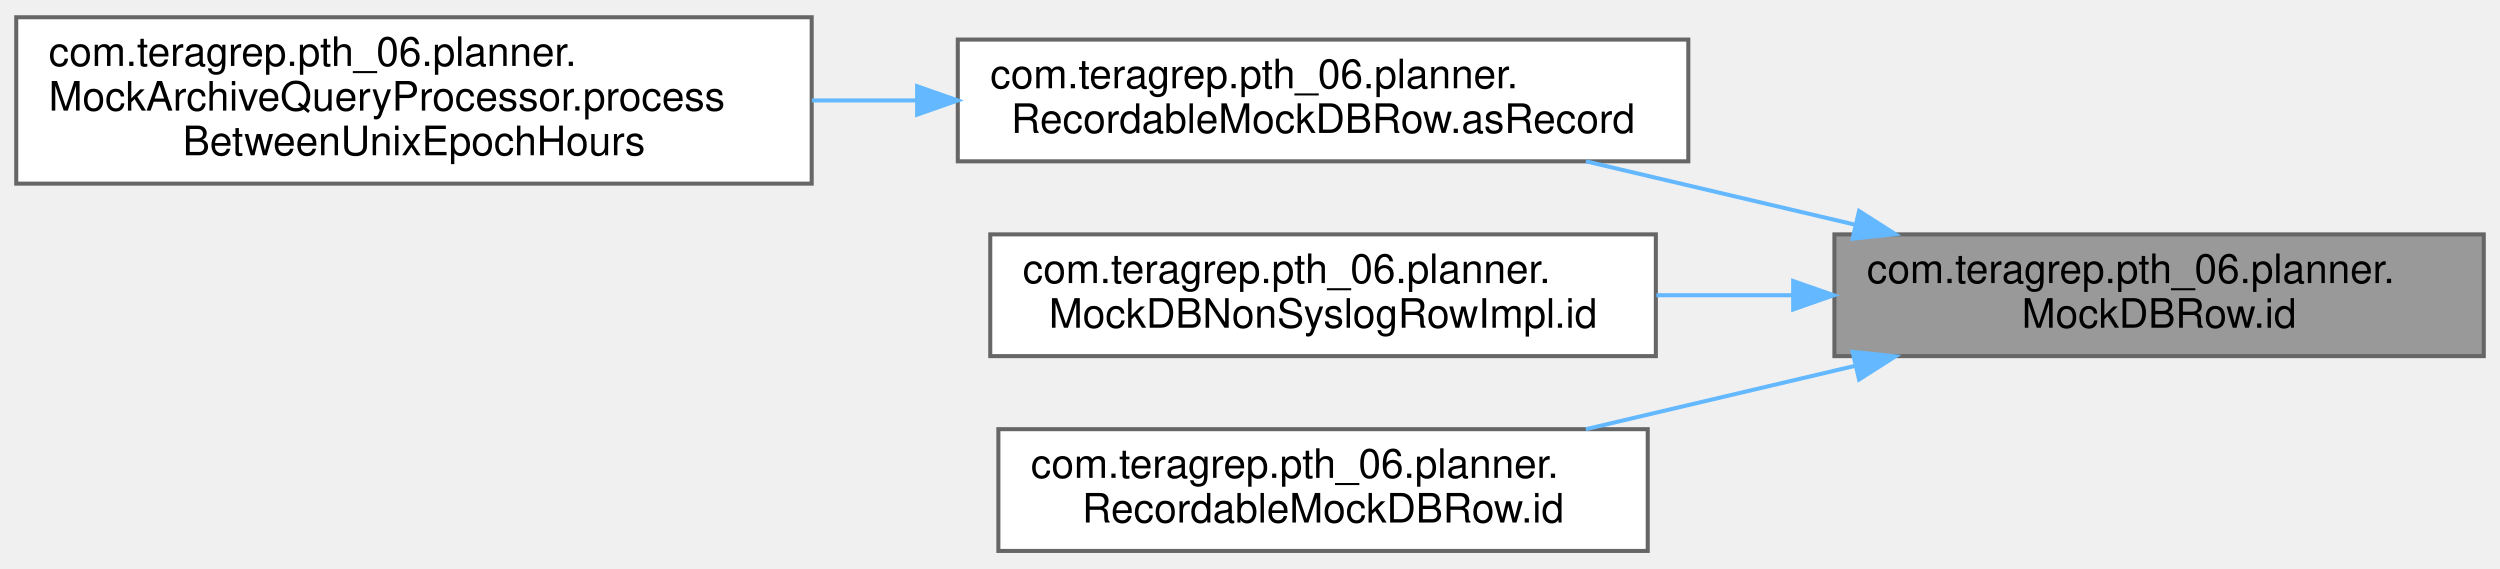
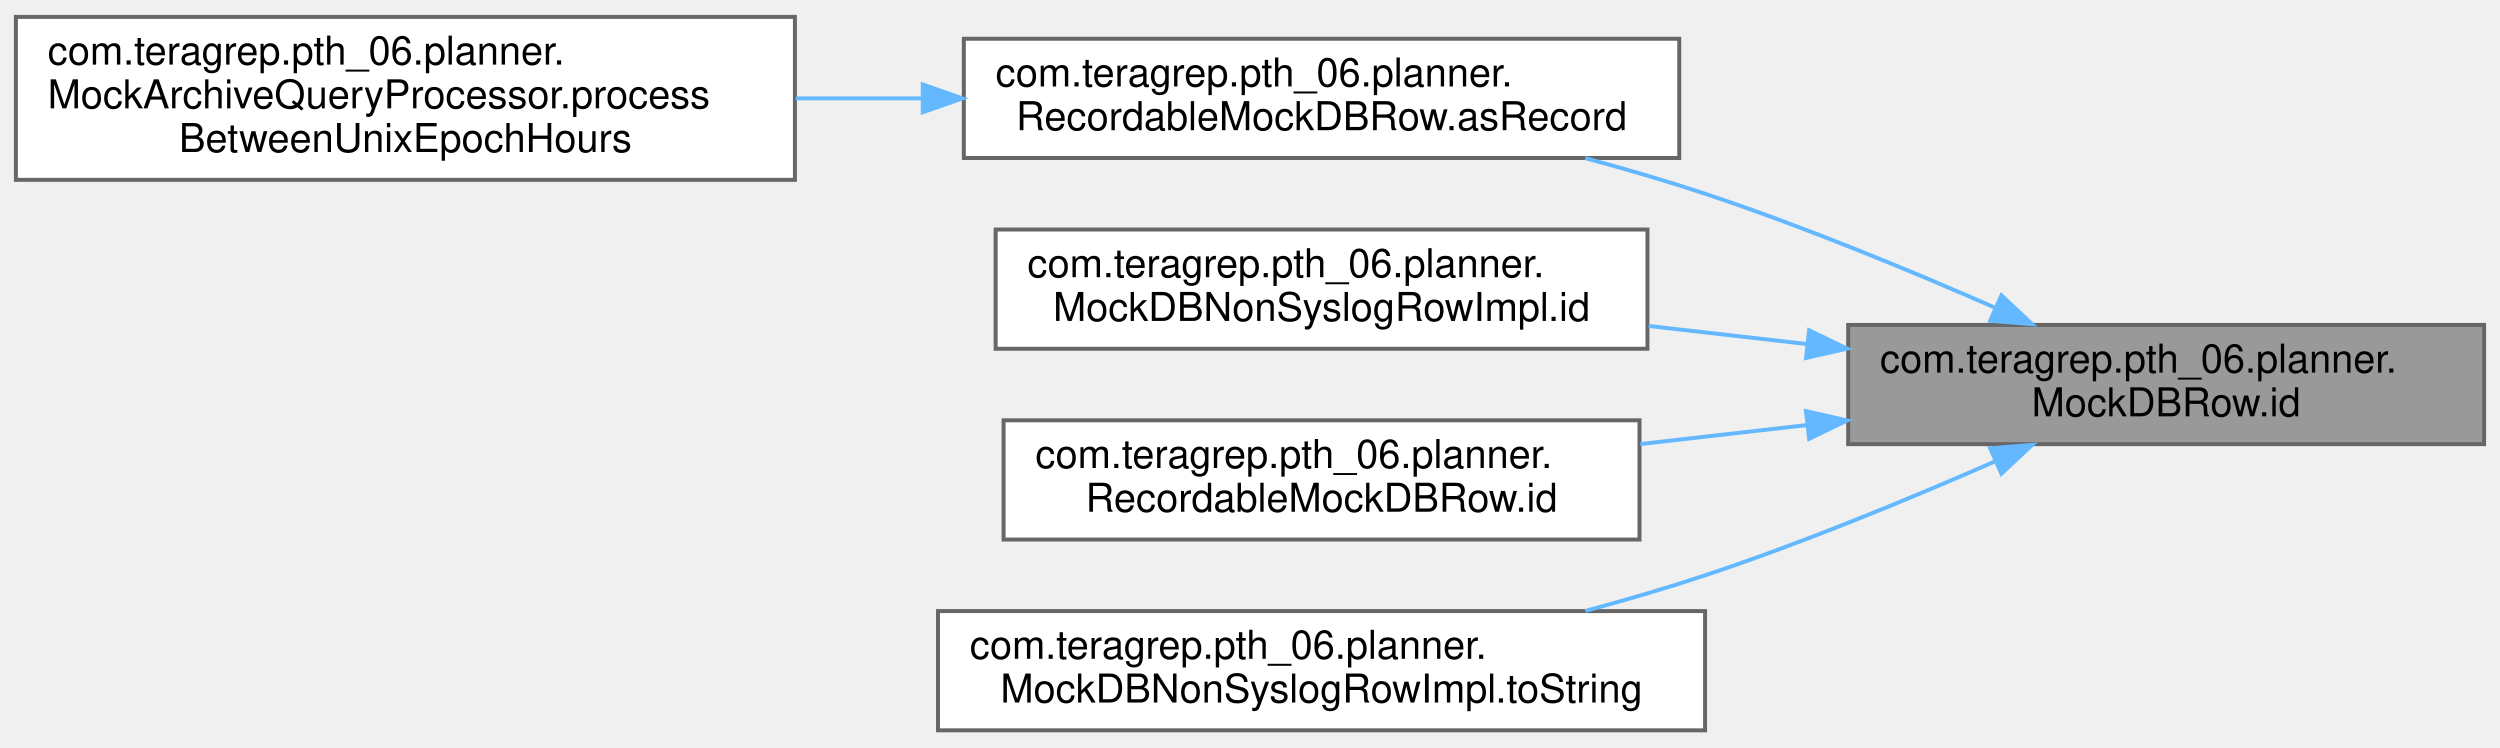
- <svg xmlns="http://www.w3.org/2000/svg" xmlns:xlink="http://www.w3.org/1999/xlink" width="616pt" height="140pt" viewBox="0.00 0.00 616.00 139.50">
-   <g id="graph0" class="graph" transform="scale(1 1) rotate(0) translate(4 135.5)">
+ <svg xmlns="http://www.w3.org/2000/svg" xmlns:xlink="http://www.w3.org/1999/xlink" width="629pt" height="188pt" viewBox="0.00 0.00 629.00 187.50">
+   <g id="graph0" class="graph" transform="scale(1 1) rotate(0) translate(4 183.5)">
    <g id="Node000001" class="node">
      <g id="a_Node000001">
        <a xlink:title=" ">
-           <polygon fill="#999999" stroke="#666666" points="608,-78 448,-78 448,-48 608,-48 608,-78" />
-           <text text-anchor="start" x="456" y="-66" font-family="Helvetica,sans-Serif" font-size="10.00">com.teragrep.pth_06.planner.</text>
-           <text text-anchor="middle" x="528" y="-55" font-family="Helvetica,sans-Serif" font-size="10.00">MockDBRow.id</text>
+           <polygon fill="#999999" stroke="#666666" points="621,-102 461,-102 461,-72 621,-72 621,-102" />
+           <text text-anchor="start" x="469" y="-90" font-family="Helvetica,sans-Serif" font-size="10.00">com.teragrep.pth_06.planner.</text>
+           <text text-anchor="middle" x="541" y="-79" font-family="Helvetica,sans-Serif" font-size="10.00">MockDBRow.id</text>
        </a>
      </g>
    </g>
    <g id="Node000002" class="node">
      <g id="a_Node000002">
        <a xlink:href="classcom_1_1teragrep_1_1pth__06_1_1planner_1_1RecordableMockDBRow.html#a5d01e7e5a34afbe40f547160e6cfe0cb" target="_top" xlink:title=" ">
-           <polygon fill="white" stroke="#666666" points="412,-126 232,-126 232,-96 412,-96 412,-126" />
-           <text text-anchor="start" x="240" y="-114" font-family="Helvetica,sans-Serif" font-size="10.00">com.teragrep.pth_06.planner.</text>
-           <text text-anchor="middle" x="322" y="-103" font-family="Helvetica,sans-Serif" font-size="10.00">RecordableMockDBRow.asRecord</text>
+           <polygon fill="white" stroke="#666666" points="418.5,-174 238.5,-174 238.5,-144 418.5,-144 418.5,-174" />
+           <text text-anchor="start" x="246.5" y="-162" font-family="Helvetica,sans-Serif" font-size="10.00">com.teragrep.pth_06.planner.</text>
+           <text text-anchor="middle" x="328.5" y="-151" font-family="Helvetica,sans-Serif" font-size="10.00">RecordableMockDBRow.asRecord</text>
        </a>
      </g>
    </g>
    <g id="edge1_Node000001_Node000002" class="edge">
      <g id="a_edge1_Node000001_Node000002">
        <a xlink:title=" ">
-           <path fill="none" stroke="#63b8ff" d="M453.17,-80.37C431.42,-85.49 407.82,-91.04 386.76,-96" />
-           <polygon fill="#63b8ff" stroke="#63b8ff" points="454.08,-83.75 463.01,-78.06 452.48,-76.94 454.08,-83.75" />
+           <path fill="none" stroke="#63b8ff" d="M498.09,-106.27C476.54,-115.72 449.68,-126.8 425,-135 415.35,-138.21 405.02,-141.22 394.86,-143.96" />
+           <polygon fill="#63b8ff" stroke="#63b8ff" points="499.56,-109.44 507.28,-102.19 496.72,-103.04 499.56,-109.44" />
        </a>
      </g>
    </g>
    <g id="Node000004" class="node">
      <g id="a_Node000004">
        <a xlink:href="classcom_1_1teragrep_1_1pth__06_1_1planner_1_1MockDBNonSyslogRowImpl.html#a99205ee4f588cd11cf81ead224e70585" target="_top" xlink:title=" ">
-           <polygon fill="white" stroke="#666666" points="404,-78 240,-78 240,-48 404,-48 404,-78" />
-           <text text-anchor="start" x="248" y="-66" font-family="Helvetica,sans-Serif" font-size="10.00">com.teragrep.pth_06.planner.</text>
-           <text text-anchor="middle" x="322" y="-55" font-family="Helvetica,sans-Serif" font-size="10.00">MockDBNonSyslogRowImpl.id</text>
+           <polygon fill="white" stroke="#666666" points="410.5,-126 246.5,-126 246.5,-96 410.5,-96 410.5,-126" />
+           <text text-anchor="start" x="254.5" y="-114" font-family="Helvetica,sans-Serif" font-size="10.00">com.teragrep.pth_06.planner.</text>
+           <text text-anchor="middle" x="328.5" y="-103" font-family="Helvetica,sans-Serif" font-size="10.00">MockDBNonSyslogRowImpl.id</text>
        </a>
      </g>
    </g>
    <g id="edge3_Node000001_Node000004" class="edge">
      <g id="a_edge3_Node000001_Node000004">
        <a xlink:title=" ">
-           <path fill="none" stroke="#63b8ff" d="M437.67,-63C426.52,-63 415.16,-63 404.14,-63" />
-           <polygon fill="#63b8ff" stroke="#63b8ff" points="437.84,-66.5 447.84,-63 437.84,-59.5 437.84,-66.5" />
+           <path fill="none" stroke="#63b8ff" d="M450.68,-97.18C437.45,-98.69 423.87,-100.24 410.81,-101.73" />
+           <polygon fill="#63b8ff" stroke="#63b8ff" points="451.18,-100.65 460.72,-96.04 450.39,-93.69 451.18,-100.65" />
        </a>
      </g>
    </g>
    <g id="Node000005" class="node">
      <g id="a_Node000005">
        <a xlink:href="classcom_1_1teragrep_1_1pth__06_1_1planner_1_1RecordableMockDBRow.html#a2813e29c3243dd81f46a5f9d7a89fdc7" target="_top" xlink:title=" ">
-           <polygon fill="white" stroke="#666666" points="402,-30 242,-30 242,0 402,0 402,-30" />
-           <text text-anchor="start" x="250" y="-18" font-family="Helvetica,sans-Serif" font-size="10.00">com.teragrep.pth_06.planner.</text>
-           <text text-anchor="middle" x="322" y="-7" font-family="Helvetica,sans-Serif" font-size="10.00">RecordableMockDBRow.id</text>
+           <polygon fill="white" stroke="#666666" points="408.5,-78 248.5,-78 248.5,-48 408.5,-48 408.5,-78" />
+           <text text-anchor="start" x="256.5" y="-66" font-family="Helvetica,sans-Serif" font-size="10.00">com.teragrep.pth_06.planner.</text>
+           <text text-anchor="middle" x="328.5" y="-55" font-family="Helvetica,sans-Serif" font-size="10.00">RecordableMockDBRow.id</text>
        </a>
      </g>
    </g>
    <g id="edge4_Node000001_Node000005" class="edge">
      <g id="a_edge4_Node000001_Node000005">
        <a xlink:title=" ">
-           <path fill="none" stroke="#63b8ff" d="M453.17,-45.63C431.42,-40.51 407.82,-34.96 386.76,-30" />
-           <polygon fill="#63b8ff" stroke="#63b8ff" points="452.48,-49.06 463.01,-47.94 454.08,-42.25 452.48,-49.06" />
+           <path fill="none" stroke="#63b8ff" d="M450.65,-76.81C436.72,-75.22 422.4,-73.59 408.71,-72.03" />
+           <polygon fill="#63b8ff" stroke="#63b8ff" points="450.39,-80.31 460.72,-77.96 451.18,-73.35 450.39,-80.31" />
+         </a>
+       </g>
+     </g>
+     <g id="Node000006" class="node">
+       <g id="a_Node000006">
+         <a xlink:href="classcom_1_1teragrep_1_1pth__06_1_1planner_1_1MockDBNonSyslogRowImpl.html#a87a0075c19bcbe2553e0ff06c7502209" target="_top" xlink:title=" ">
+           <polygon fill="white" stroke="#666666" points="425,-30 232,-30 232,0 425,0 425,-30" />
+           <text text-anchor="start" x="240" y="-18" font-family="Helvetica,sans-Serif" font-size="10.00">com.teragrep.pth_06.planner.</text>
+           <text text-anchor="middle" x="328.5" y="-7" font-family="Helvetica,sans-Serif" font-size="10.00">MockDBNonSyslogRowImpl.toString</text>
+         </a>
+       </g>
+     </g>
+     <g id="edge5_Node000001_Node000006" class="edge">
+       <g id="a_edge5_Node000001_Node000006">
+         <a xlink:title=" ">
+           <path fill="none" stroke="#63b8ff" d="M498.09,-67.73C476.54,-58.28 449.68,-47.2 425,-39 415.35,-35.79 405.02,-32.78 394.86,-30.04" />
+           <polygon fill="#63b8ff" stroke="#63b8ff" points="496.72,-70.96 507.28,-71.81 499.56,-64.56 496.72,-70.96" />
        </a>
      </g>
    </g>
    <g id="Node000003" class="node">
      <g id="a_Node000003">
        <a xlink:href="classcom_1_1teragrep_1_1pth__06_1_1planner_1_1MockArchiveQueryProcessor.html#a50946d3d03b029b854379437ce092d6e" target="_top" xlink:title=" ">
-           <polygon fill="white" stroke="#666666" points="196,-131.5 0,-131.5 0,-90.5 196,-90.5 196,-131.5" />
-           <text text-anchor="start" x="8" y="-119.5" font-family="Helvetica,sans-Serif" font-size="10.00">com.teragrep.pth_06.planner.</text>
-           <text text-anchor="start" x="8" y="-108.5" font-family="Helvetica,sans-Serif" font-size="10.00">MockArchiveQueryProcessor.process</text>
-           <text text-anchor="middle" x="98" y="-97.5" font-family="Helvetica,sans-Serif" font-size="10.00">BetweenUnixEpochHours</text>
+           <polygon fill="white" stroke="#666666" points="196,-179.5 0,-179.5 0,-138.5 196,-138.5 196,-179.5" />
+           <text text-anchor="start" x="8" y="-167.5" font-family="Helvetica,sans-Serif" font-size="10.00">com.teragrep.pth_06.planner.</text>
+           <text text-anchor="start" x="8" y="-156.5" font-family="Helvetica,sans-Serif" font-size="10.00">MockArchiveQueryProcessor.process</text>
+           <text text-anchor="middle" x="98" y="-145.5" font-family="Helvetica,sans-Serif" font-size="10.00">BetweenUnixEpochHours</text>
        </a>
      </g>
    </g>
    <g id="edge2_Node000002_Node000003" class="edge">
      <g id="a_edge2_Node000002_Node000003">
        <a xlink:title=" ">
-           <path fill="none" stroke="#63b8ff" d="M221.94,-111C213.33,-111 204.63,-111 196.04,-111" />
-           <polygon fill="#63b8ff" stroke="#63b8ff" points="221.98,-114.5 231.98,-111 221.98,-107.5 221.98,-114.5" />
+           <path fill="none" stroke="#63b8ff" d="M228.09,-159C217.51,-159 206.76,-159 196.2,-159" />
+           <polygon fill="#63b8ff" stroke="#63b8ff" points="228.17,-162.5 238.17,-159 228.17,-155.5 228.17,-162.5" />
        </a>
      </g>
    </g>
  </g>
</svg>
